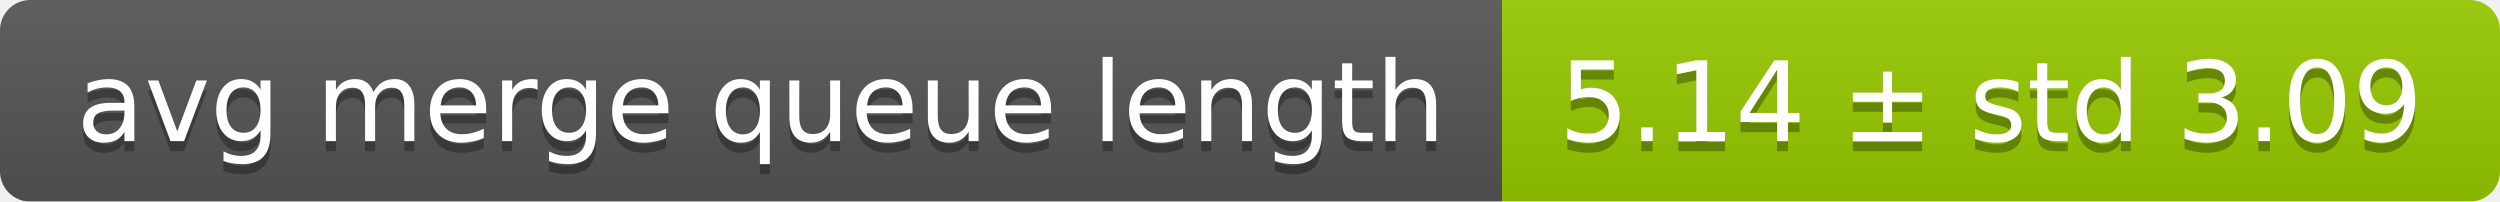
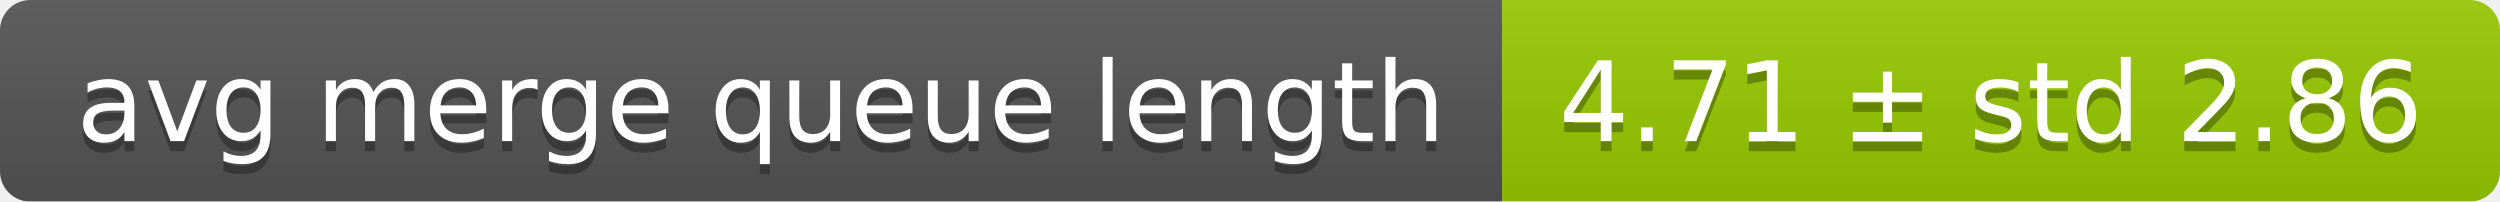
<svg xmlns="http://www.w3.org/2000/svg" width="248" height="20">
  <linearGradient id="smooth" x2="0" y2="100%">
    <stop offset="0" stop-color="#bbb" stop-opacity=".1" />
    <stop offset="1" stop-opacity=".1" />
  </linearGradient>
  <mask id="round">
    <rect width="248" height="20" rx="3" fill="#fff" />
  </mask>
  <g mask="url(#round)">
    <rect width="149" height="20" fill="#555" />
    <rect x="149" width="99" height="20" fill="#97ca00" />
    <rect width="248" height="20" fill="url(#smooth)" />
  </g>
  <g fill="#fff" text-anchor="middle" font-family="DejaVu Sans,Verdana,Geneva,sans-serif" font-size="11">
    <text x="75.5" y="15" fill="#010101" fill-opacity=".3">avg merge queue length</text>
    <text x="75.5" y="14">avg merge queue length</text>
-     <text x="197.5" y="15" fill="#010101" fill-opacity=".3">5.14 ± std 3.09</text>
-     <text x="197.5" y="14">5.14 ± std 3.09</text>
+     <text x="197.5" y="15" fill="#010101" fill-opacity=".3">4.71 ± std 2.86</text>
+     <text x="197.5" y="14">4.71 ± std 2.86</text>
  </g>
</svg>
